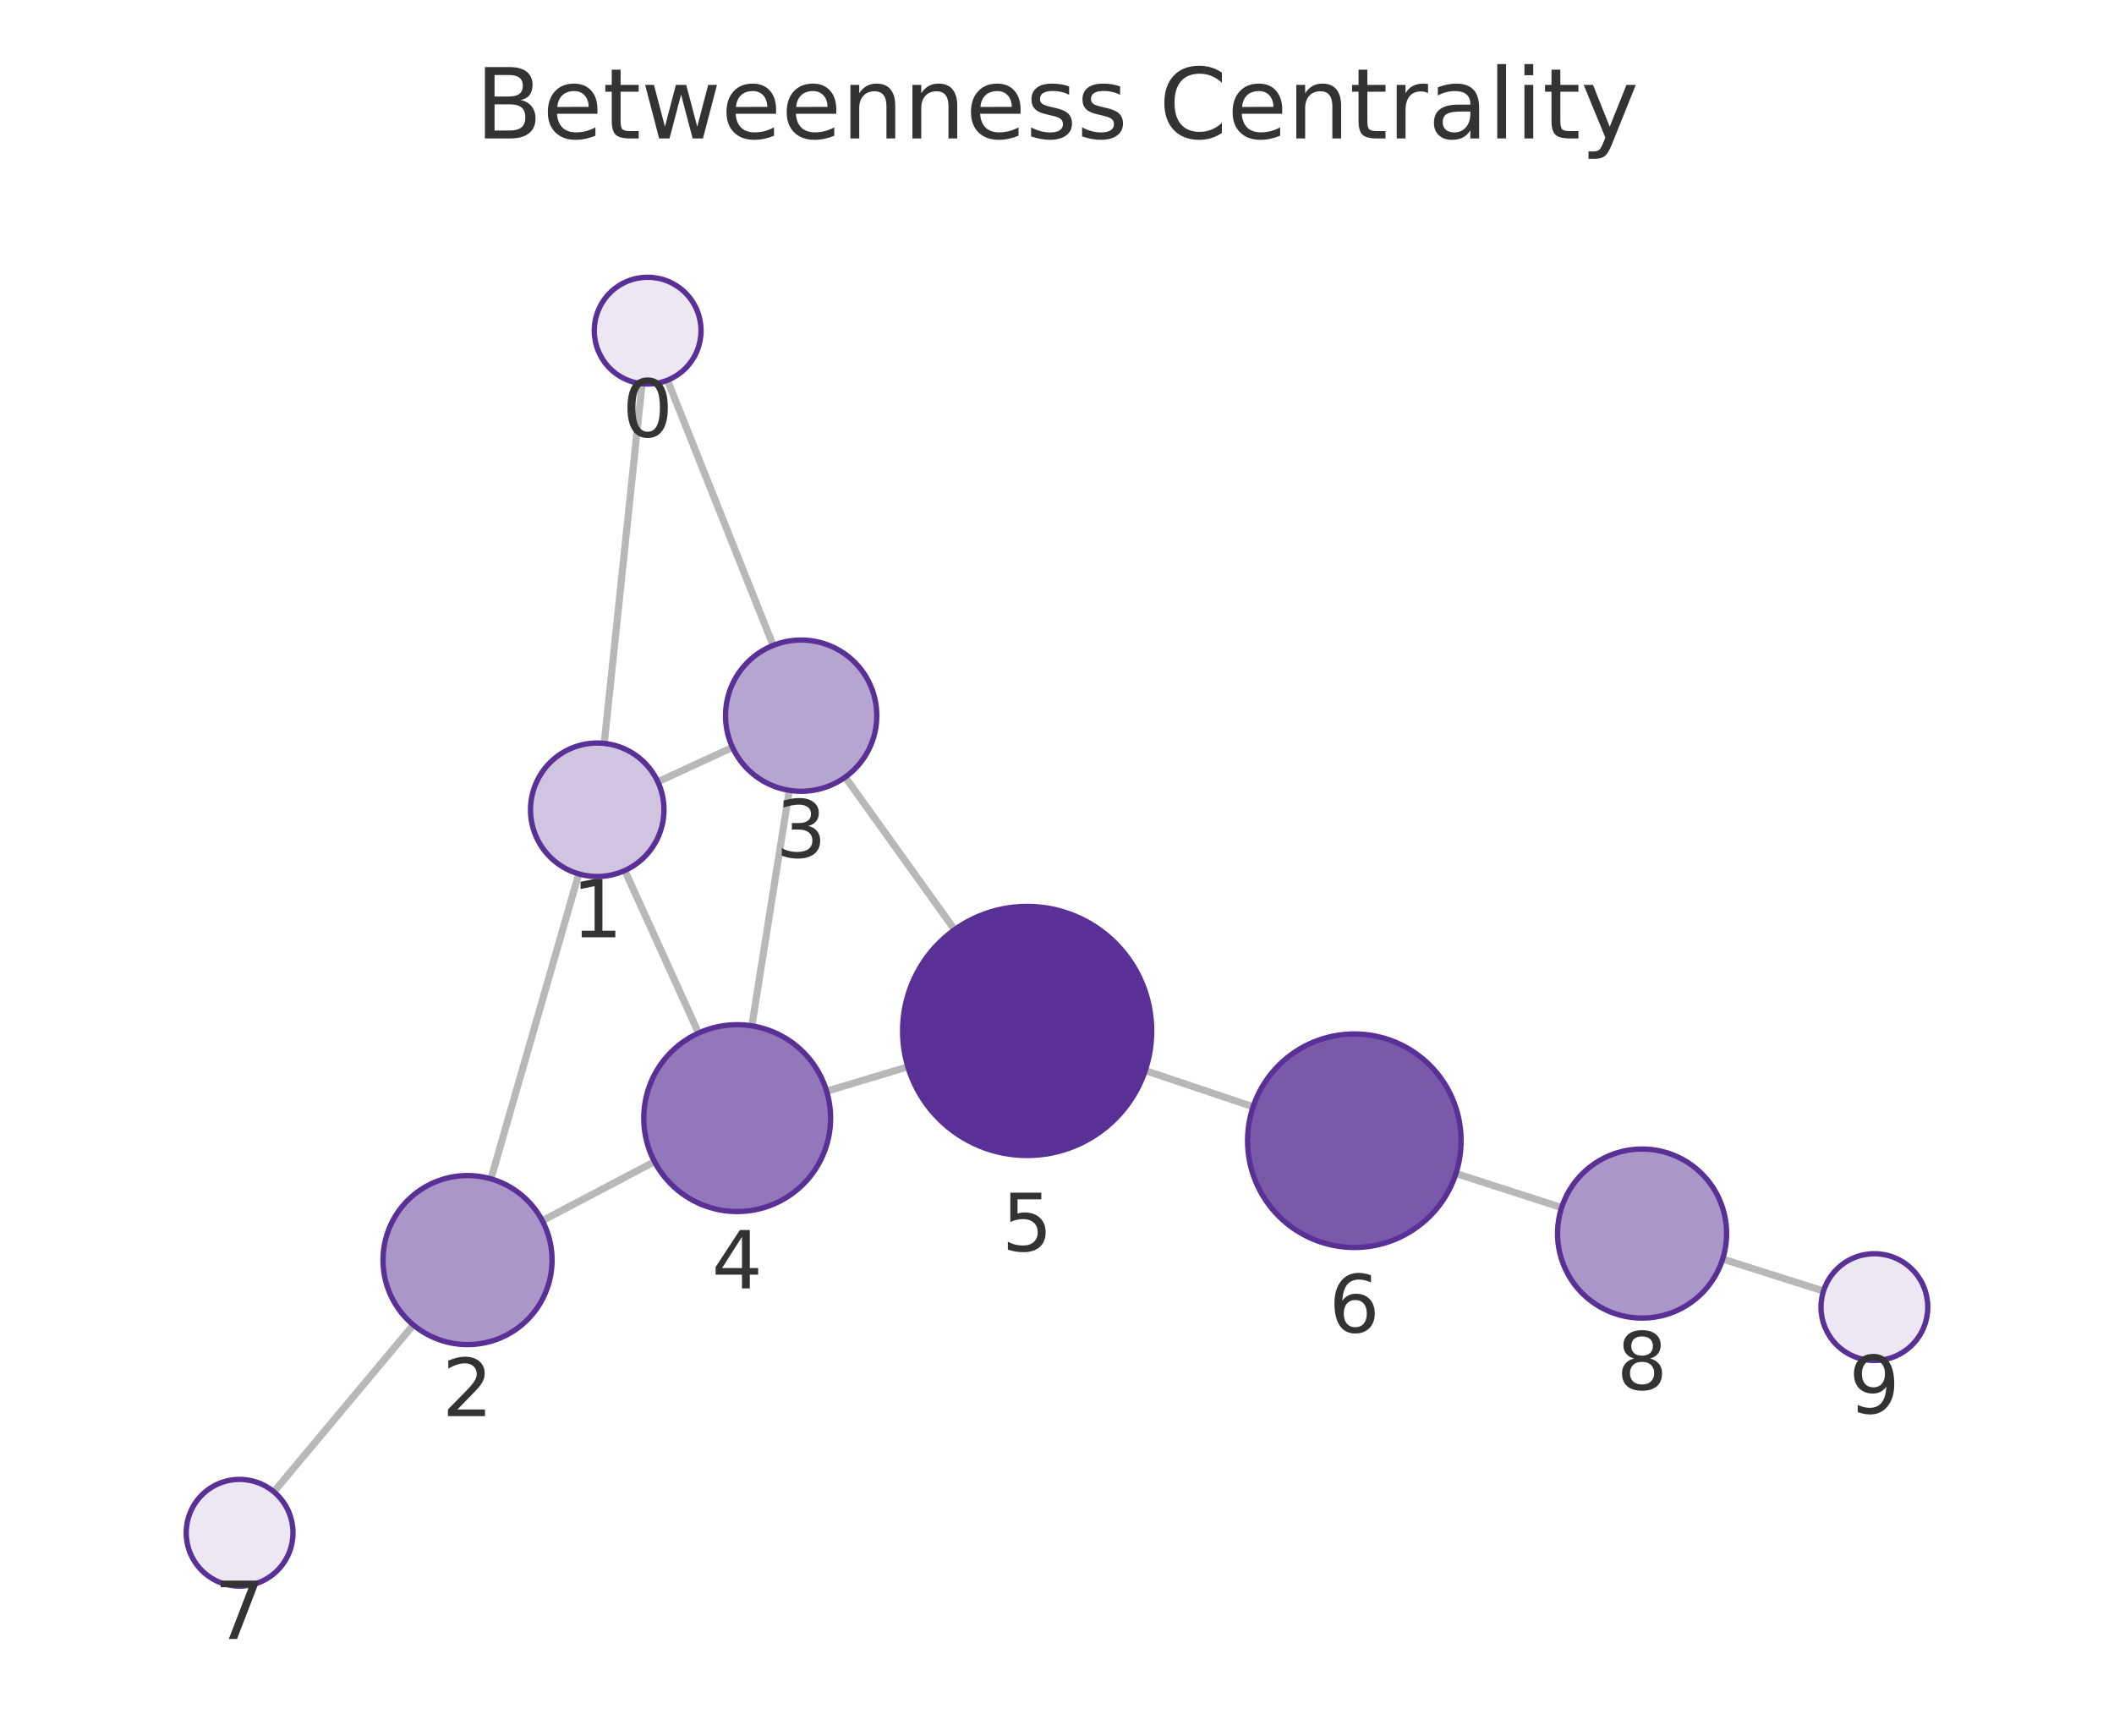
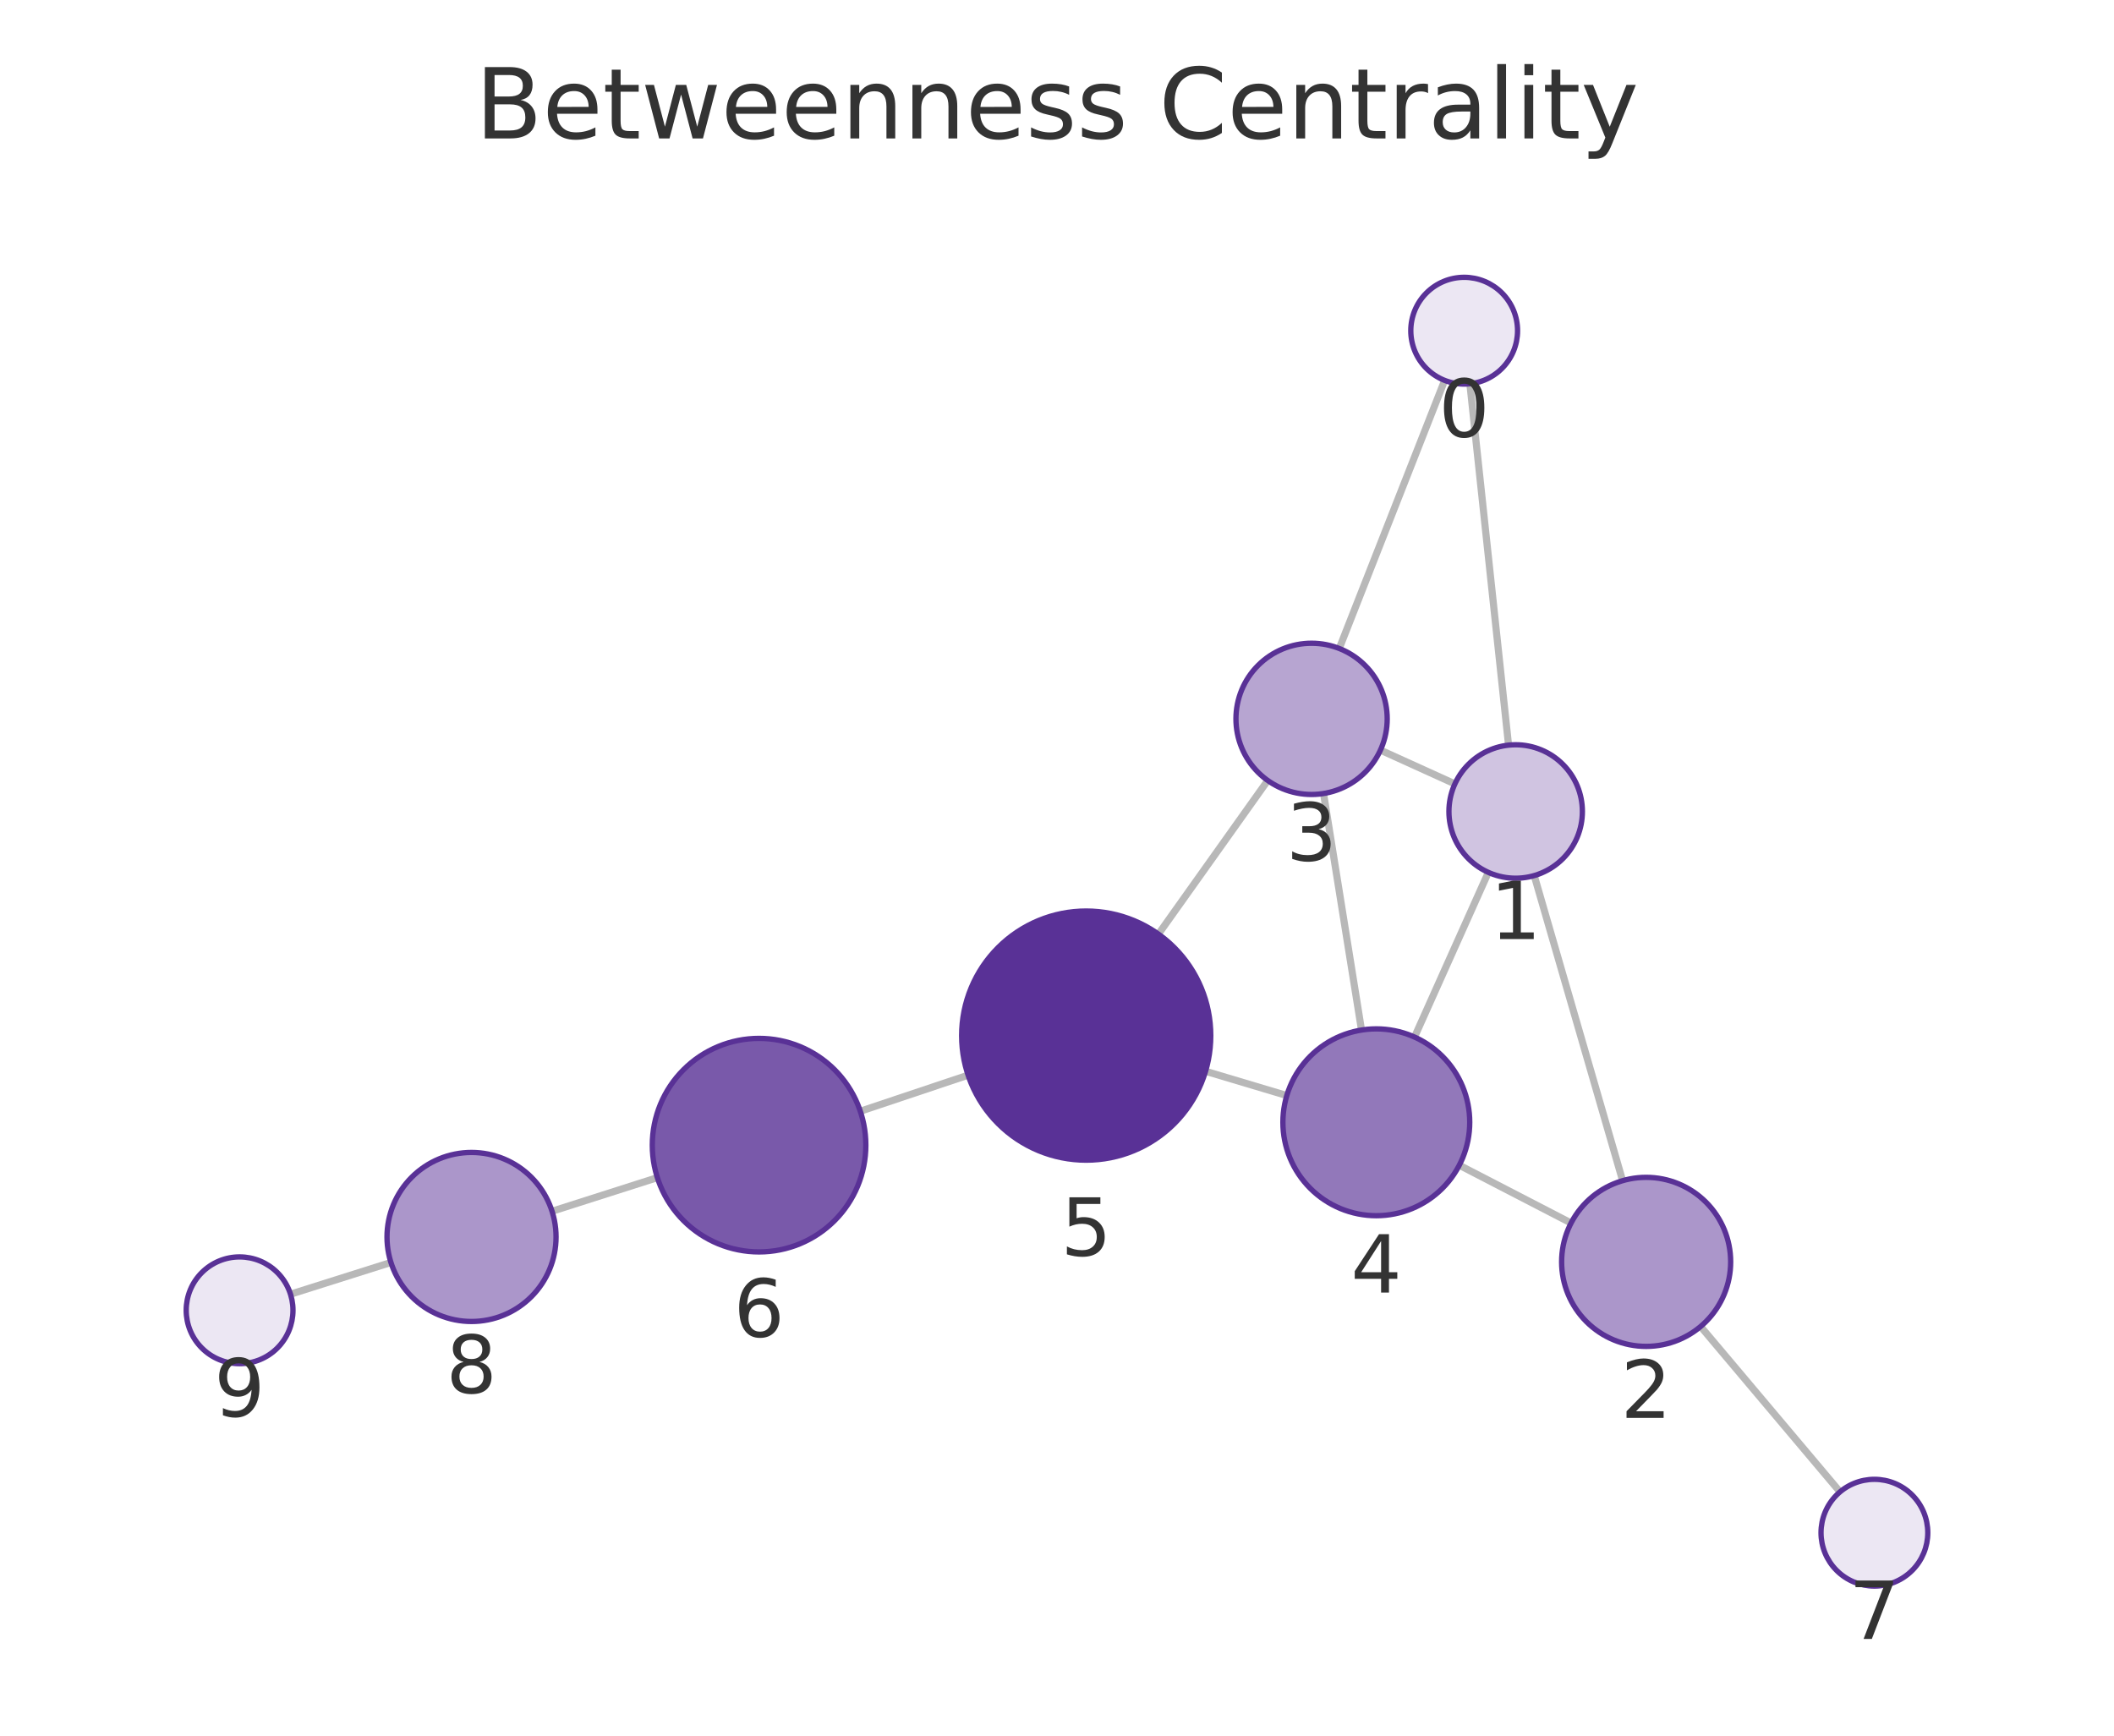
<svg xmlns="http://www.w3.org/2000/svg" xmlns:xlink="http://www.w3.org/1999/xlink" width="237.6pt" height="195.078pt" viewBox="0 0 237.6 195.078" version="1.1">
  <defs>
    <style type="text/css">*{stroke-linejoin: round; stroke-linecap: butt}</style>
  </defs>
  <g id="figure_1">
    <g id="patch_1">
      <path d="M 0 195.078  L 237.6 195.078  L 237.6 0  L 0 0  L 0 195.078  z " style="fill: none" />
    </g>
    <g id="axes_1">
      <g id="patch_2">
        <path d="M 7.2 187.878  L 230.4 187.878  L 230.4 21.558  L 7.2 21.558  L 7.2 187.878  z " style="fill: none" />
      </g>
      <g id="EdgeCollection_1">
-         <path d="M 72.165 43.129  L 67.911 83.555  " clip-path="url(#pcded8cae40)" style="fill: #b8b8b8; stroke: #b8b8b8; stroke-width: 0.8" />
-         <path d="M 75.015 42.735  L 86.898 72.542  " clip-path="url(#pcded8cae40)" style="fill: #b8b8b8; stroke: #b8b8b8; stroke-width: 0.8" />
-         <path d="M 65.051 98.22  L 55.178 132.498  " clip-path="url(#pcded8cae40)" style="fill: #b8b8b8; stroke: #b8b8b8; stroke-width: 0.8" />
-         <path d="M 73.936 87.871  L 82.327 83.999  " clip-path="url(#pcded8cae40)" style="fill: #b8b8b8; stroke: #b8b8b8; stroke-width: 0.8" />
-         <path d="M 70.226 97.843  L 78.515 116.11  " clip-path="url(#pcded8cae40)" style="fill: #b8b8b8; stroke: #b8b8b8; stroke-width: 0.8" />
-         <path d="M 60.955 137.201  L 73.563 130.563  " clip-path="url(#pcded8cae40)" style="fill: #b8b8b8; stroke: #b8b8b8; stroke-width: 0.8" />
-         <path d="M 46.456 148.915  L 30.778 167.671  " clip-path="url(#pcded8cae40)" style="fill: #b8b8b8; stroke: #b8b8b8; stroke-width: 0.8" />
-         <path d="M 88.711 88.832  L 84.503 115.301  " clip-path="url(#pcded8cae40)" style="fill: #b8b8b8; stroke: #b8b8b8; stroke-width: 0.8" />
-         <path d="M 94.997 87.346  L 107.288 104.493  " clip-path="url(#pcded8cae40)" style="fill: #b8b8b8; stroke: #b8b8b8; stroke-width: 0.8" />
-         <path d="M 92.909 122.648  L 102.037 119.903  " clip-path="url(#pcded8cae40)" style="fill: #b8b8b8; stroke: #b8b8b8; stroke-width: 0.8" />
-         <path d="M 128.717 120.325  L 140.841 124.393  " clip-path="url(#pcded8cae40)" style="fill: #b8b8b8; stroke: #b8b8b8; stroke-width: 0.8" />
-         <path d="M 163.638 131.895  L 175.518 135.728  " clip-path="url(#pcded8cae40)" style="fill: #b8b8b8; stroke: #b8b8b8; stroke-width: 0.8" />
-         <path d="M 193.616 141.512  L 204.95 145.101  " clip-path="url(#pcded8cae40)" style="fill: #b8b8b8; stroke: #b8b8b8; stroke-width: 0.8" />
+         <path d="M 165.203 43.134  L 169.552 83.75  " clip-path="url(#p10ad4cb766)" style="fill: #b8b8b8; stroke: #b8b8b8; stroke-width: 0.8" />
+         <path d="M 162.369 42.752  L 150.523 72.885  " clip-path="url(#p10ad4cb766)" style="fill: #b8b8b8; stroke: #b8b8b8; stroke-width: 0.8" />
+         <path d="M 172.437 98.411  L 182.372 132.703  " clip-path="url(#p10ad4cb766)" style="fill: #b8b8b8; stroke: #b8b8b8; stroke-width: 0.8" />
+         <path d="M 163.521 88.107  L 155.153 84.309  " clip-path="url(#p10ad4cb766)" style="fill: #b8b8b8; stroke: #b8b8b8; stroke-width: 0.8" />
+         <path d="M 167.282 98.051  L 158.984 116.558  " clip-path="url(#p10ad4cb766)" style="fill: #b8b8b8; stroke: #b8b8b8; stroke-width: 0.8" />
+         <path d="M 176.578 137.463  L 164.015 130.964  " clip-path="url(#p10ad4cb766)" style="fill: #b8b8b8; stroke: #b8b8b8; stroke-width: 0.8" />
+         <path d="M 191.138 149.092  L 206.804 167.68  " clip-path="url(#p10ad4cb766)" style="fill: #b8b8b8; stroke: #b8b8b8; stroke-width: 0.8" />
+         <path d="M 148.759 89.188  L 153.025 115.772  " clip-path="url(#p10ad4cb766)" style="fill: #b8b8b8; stroke: #b8b8b8; stroke-width: 0.8" />
+         <path d="M 142.485 87.721  L 130.199 104.989  " clip-path="url(#p10ad4cb766)" style="fill: #b8b8b8; stroke: #b8b8b8; stroke-width: 0.8" />
+         <path d="M 144.628 123.133  L 135.496 120.405  " clip-path="url(#p10ad4cb766)" style="fill: #b8b8b8; stroke: #b8b8b8; stroke-width: 0.8" />
+         <path d="M 108.807 120.842  L 96.692 124.899  " clip-path="url(#p10ad4cb766)" style="fill: #b8b8b8; stroke: #b8b8b8; stroke-width: 0.8" />
+         <path d="M 73.882 132.359  L 62.046 136.139  " clip-path="url(#p10ad4cb766)" style="fill: #b8b8b8; stroke: #b8b8b8; stroke-width: 0.8" />
+         <path d="M 43.938 141.892  L 32.65 145.461  " clip-path="url(#p10ad4cb766)" style="fill: #b8b8b8; stroke: #b8b8b8; stroke-width: 0.8" />
      </g>
      <g id="VertexCollection_1">
-         <path d="M 72.793 43.162  C 74.384 43.162 75.911 42.53 77.036 41.404  C 78.161 40.279 78.793 38.753 78.793 37.162  C 78.793 35.571 78.161 34.044 77.036 32.919  C 75.911 31.794 74.384 31.162 72.793 31.162  C 71.202 31.162 69.676 31.794 68.55 32.919  C 67.425 34.044 66.793 35.571 66.793 37.162  C 66.793 38.753 67.425 40.279 68.55 41.404  C 69.676 42.53 71.202 43.162 72.793 43.162  z " clip-path="url(#pcded8cae40)" style="fill: #ece7f3; stroke: #593196; stroke-width: 0.6" />
-         <path d="M 67.126 98.513  C 69.115 98.513 71.023 97.723 72.43 96.317  C 73.836 94.91 74.626 93.002 74.626 91.013  C 74.626 89.024 73.836 87.117 72.43 85.71  C 71.023 84.304 69.115 83.513 67.126 83.513  C 65.137 83.513 63.23 84.304 61.823 85.71  C 60.417 87.117 59.626 89.024 59.626 91.013  C 59.626 93.002 60.417 94.91 61.823 96.317  C 63.23 97.723 65.137 98.513 67.126 98.513  z " clip-path="url(#pcded8cae40)" style="fill: #d0c4e1; stroke: #593196; stroke-width: 0.6" />
-         <path d="M 52.548 151.126  C 55.068 151.126 57.484 150.126 59.266 148.344  C 61.047 146.562 62.048 144.146 62.048 141.626  C 62.048 139.107 61.047 136.69 59.266 134.909  C 57.484 133.127 55.068 132.126 52.548 132.126  C 50.029 132.126 47.612 133.127 45.831 134.909  C 44.049 136.69 43.048 139.107 43.048 141.626  C 43.048 144.146 44.049 146.562 45.831 148.344  C 47.612 150.126 50.029 151.126 52.548 151.126  z " clip-path="url(#pcded8cae40)" style="fill: #ab96ca; stroke: #593196; stroke-width: 0.6" />
-         <path d="M 90.045 88.937  C 92.3 88.937 94.462 88.042 96.056 86.448  C 97.65 84.854 98.545 82.691 98.545 80.437  C 98.545 78.183 97.65 76.021 96.056 74.427  C 94.462 72.833 92.3 71.937 90.045 71.937  C 87.791 71.937 85.629 72.833 84.035 74.427  C 82.441 76.021 81.545 78.183 81.545 80.437  C 81.545 82.691 82.441 84.854 84.035 86.448  C 85.629 88.042 87.791 88.937 90.045 88.937  z " clip-path="url(#pcded8cae40)" style="fill: #b7a5d1; stroke: #593196; stroke-width: 0.6" />
-         <path d="M 82.854 136.171  C 85.639 136.171 88.309 135.065 90.279 133.096  C 92.248 131.127 93.354 128.456 93.354 125.671  C 93.354 122.887 92.248 120.216 90.279 118.247  C 88.309 116.278 85.639 115.171 82.854 115.171  C 80.069 115.171 77.398 116.278 75.429 118.247  C 73.46 120.216 72.354 122.887 72.354 125.671  C 72.354 128.456 73.46 131.127 75.429 133.096  C 77.398 135.065 80.069 136.171 82.854 136.171  z " clip-path="url(#pcded8cae40)" style="fill: #9278ba; stroke: #593196; stroke-width: 0.6" />
-         <path d="M 115.444 129.872  C 119.157 129.872 122.718 128.397 125.344 125.772  C 127.969 123.146 129.444 119.585 129.444 115.872  C 129.444 112.159 127.969 108.598 125.344 105.973  C 122.718 103.347 119.157 101.872 115.444 101.872  C 111.731 101.872 108.17 103.347 105.545 105.973  C 102.919 108.598 101.444 112.159 101.444 115.872  C 101.444 119.585 102.919 123.146 105.545 125.772  C 108.17 128.397 111.731 129.872 115.444 129.872  z " clip-path="url(#pcded8cae40)" style="fill: #593196; stroke: #593196; stroke-width: 0.6" />
-         <path d="M 152.218 140.21  C 155.4 140.21 158.453 138.946 160.703 136.696  C 162.953 134.445 164.218 131.393 164.218 128.21  C 164.218 125.028 162.953 121.976 160.703 119.725  C 158.453 117.475 155.4 116.21 152.218 116.21  C 149.035 116.21 145.983 117.475 143.732 119.725  C 141.482 121.976 140.218 125.028 140.218 128.21  C 140.218 131.393 141.482 134.445 143.732 136.696  C 145.983 138.946 149.035 140.21 152.218 140.21  z " clip-path="url(#pcded8cae40)" style="fill: #7959aa; stroke: #593196; stroke-width: 0.6" />
-         <path d="M 26.93 178.275  C 28.521 178.275 30.048 177.643 31.173 176.517  C 32.298 175.392 32.93 173.866 32.93 172.275  C 32.93 170.683 32.298 169.157 31.173 168.032  C 30.048 166.907 28.521 166.275 26.93 166.275  C 25.339 166.275 23.813 166.907 22.688 168.032  C 21.562 169.157 20.93 170.683 20.93 172.275  C 20.93 173.866 21.562 175.392 22.688 176.517  C 23.813 177.643 25.339 178.275 26.93 178.275  z " clip-path="url(#pcded8cae40)" style="fill: #ece7f3; stroke: #593196; stroke-width: 0.6" />
-         <path d="M 184.559 148.145  C 187.078 148.145 189.495 147.144 191.276 145.362  C 193.058 143.581 194.059 141.164 194.059 138.645  C 194.059 136.126 193.058 133.709 191.276 131.927  C 189.495 130.146 187.078 129.145 184.559 129.145  C 182.04 129.145 179.623 130.146 177.841 131.927  C 176.06 133.709 175.059 136.126 175.059 138.645  C 175.059 141.164 176.06 143.581 177.841 145.362  C 179.623 147.144 182.04 148.145 184.559 148.145  z " clip-path="url(#pcded8cae40)" style="fill: #ab96ca; stroke: #593196; stroke-width: 0.6" />
-         <path d="M 210.67 152.912  C 212.261 152.912 213.787 152.28 214.912 151.155  C 216.038 150.029 216.67 148.503 216.67 146.912  C 216.67 145.321 216.038 143.794 214.912 142.669  C 213.787 141.544 212.261 140.912 210.67 140.912  C 209.079 140.912 207.552 141.544 206.427 142.669  C 205.302 143.794 204.67 145.321 204.67 146.912  C 204.67 148.503 205.302 150.029 206.427 151.155  C 207.552 152.28 209.079 152.912 210.67 152.912  z " clip-path="url(#pcded8cae40)" style="fill: #ece7f3; stroke: #593196; stroke-width: 0.6" />
+         <path d="M 164.564 43.168  C 166.156 43.168 167.682 42.536 168.807 41.411  C 169.932 40.286 170.564 38.76 170.564 37.168  C 170.564 35.577 169.932 34.051 168.807 32.926  C 167.682 31.8 166.156 31.168 164.564 31.168  C 162.973 31.168 161.447 31.8 160.322 32.926  C 159.197 34.051 158.564 35.577 158.564 37.168  C 158.564 38.76 159.197 40.286 160.322 41.411  C 161.447 42.536 162.973 43.168 164.564 43.168  z " clip-path="url(#p10ad4cb766)" style="fill: #ece7f3; stroke: #593196; stroke-width: 0.6" />
+         <path d="M 170.35 98.707  C 172.339 98.707 174.247 97.917 175.653 96.511  C 177.06 95.104 177.85 93.196 177.85 91.207  C 177.85 89.218 177.06 87.311 175.653 85.904  C 174.247 84.498 172.339 83.707 170.35 83.707  C 168.361 83.707 166.453 84.498 165.047 85.904  C 163.64 87.311 162.85 89.218 162.85 91.207  C 162.85 93.196 163.64 95.104 165.047 96.511  C 166.453 97.917 168.361 98.707 170.35 98.707  z " clip-path="url(#p10ad4cb766)" style="fill: #d0c4e1; stroke: #593196; stroke-width: 0.6" />
+         <path d="M 185.016 151.327  C 187.535 151.327 189.952 150.326 191.733 148.545  C 193.515 146.763 194.516 144.347 194.516 141.827  C 194.516 139.308 193.515 136.891 191.733 135.11  C 189.952 133.328 187.535 132.327 185.016 132.327  C 182.496 132.327 180.08 133.328 178.298 135.11  C 176.517 136.891 175.516 139.308 175.516 141.827  C 175.516 144.347 176.517 146.763 178.298 148.545  C 180.08 150.326 182.496 151.327 185.016 151.327  z " clip-path="url(#p10ad4cb766)" style="fill: #ab96ca; stroke: #593196; stroke-width: 0.6" />
+         <path d="M 147.413 89.295  C 149.667 89.295 151.829 88.4 153.423 86.806  C 155.017 85.212 155.913 83.05 155.913 80.795  C 155.913 78.541 155.017 76.379 153.423 74.785  C 151.829 73.191 149.667 72.295 147.413 72.295  C 145.159 72.295 142.996 73.191 141.402 74.785  C 139.808 76.379 138.913 78.541 138.913 80.795  C 138.913 83.05 139.808 85.212 141.402 86.806  C 142.996 88.4 145.159 89.295 147.413 89.295  z " clip-path="url(#p10ad4cb766)" style="fill: #b7a5d1; stroke: #593196; stroke-width: 0.6" />
+         <path d="M 154.689 136.639  C 157.473 136.639 160.144 135.533 162.113 133.564  C 164.082 131.595 165.189 128.924 165.189 126.139  C 165.189 123.355 164.082 120.684 162.113 118.715  C 160.144 116.746 157.473 115.639 154.689 115.639  C 151.904 115.639 149.233 116.746 147.264 118.715  C 145.295 120.684 144.189 123.355 144.189 126.139  C 144.189 128.924 145.295 131.595 147.264 133.564  C 149.233 135.533 151.904 136.639 154.689 136.639  z " clip-path="url(#p10ad4cb766)" style="fill: #9278ba; stroke: #593196; stroke-width: 0.6" />
+         <path d="M 122.082 130.396  C 125.795 130.396 129.356 128.921 131.982 126.296  C 134.607 123.67 136.082 120.109 136.082 116.396  C 136.082 112.683 134.607 109.122 131.982 106.497  C 129.356 103.871 125.795 102.396 122.082 102.396  C 118.369 102.396 114.808 103.871 112.183 106.497  C 109.557 109.122 108.082 112.683 108.082 116.396  C 108.082 120.109 109.557 123.67 112.183 126.296  C 114.808 128.921 118.369 130.396 122.082 130.396  z " clip-path="url(#p10ad4cb766)" style="fill: #593196; stroke: #593196; stroke-width: 0.6" />
+         <path d="M 85.314 140.709  C 88.496 140.709 91.549 139.445 93.799 137.194  C 96.049 134.944 97.314 131.892 97.314 128.709  C 97.314 125.527 96.049 122.474 93.799 120.224  C 91.549 117.974 88.496 116.709 85.314 116.709  C 82.131 116.709 79.079 117.974 76.828 120.224  C 74.578 122.474 73.314 125.527 73.314 128.709  C 73.314 131.892 74.578 134.944 76.828 137.194  C 79.079 139.445 82.131 140.709 85.314 140.709  z " clip-path="url(#p10ad4cb766)" style="fill: #7959aa; stroke: #593196; stroke-width: 0.6" />
+         <path d="M 210.671 178.268  C 212.262 178.268 213.788 177.636 214.913 176.511  C 216.039 175.386 216.671 173.859 216.671 172.268  C 216.671 170.677 216.039 169.151 214.913 168.026  C 213.788 166.9 212.262 166.268 210.671 166.268  C 209.079 166.268 207.553 166.9 206.428 168.026  C 205.303 169.151 204.671 170.677 204.671 172.268  C 204.671 173.859 205.303 175.386 206.428 176.511  C 207.553 177.636 209.079 178.268 210.671 178.268  z " clip-path="url(#p10ad4cb766)" style="fill: #ece7f3; stroke: #593196; stroke-width: 0.6" />
+         <path d="M 52.996 148.528  C 55.516 148.528 57.932 147.527 59.714 145.746  C 61.495 143.964 62.496 141.548 62.496 139.028  C 62.496 136.509 61.495 134.092 59.714 132.311  C 57.932 130.529 55.516 129.528 52.996 129.528  C 50.477 129.528 48.06 130.529 46.279 132.311  C 44.497 134.092 43.496 136.509 43.496 139.028  C 43.496 141.548 44.497 143.964 46.279 145.746  C 48.06 147.527 50.477 148.528 52.996 148.528  z " clip-path="url(#p10ad4cb766)" style="fill: #ab96ca; stroke: #593196; stroke-width: 0.6" />
+         <path d="M 26.929 153.27  C 28.521 153.27 30.047 152.638 31.172 151.512  C 32.297 150.387 32.929 148.861 32.929 147.27  C 32.929 145.679 32.297 144.152 31.172 143.027  C 30.047 141.902 28.521 141.27 26.929 141.27  C 25.338 141.27 23.812 141.902 22.687 143.027  C 21.561 144.152 20.929 145.679 20.929 147.27  C 20.929 148.861 21.561 150.387 22.687 151.512  C 23.812 152.638 25.338 153.27 26.929 153.27  z " clip-path="url(#p10ad4cb766)" style="fill: #ece7f3; stroke: #593196; stroke-width: 0.6" />
      </g>
      <g id="text_1">
-         <g clip-path="url(#pcded8cae40)">
-           <g style="fill: #333333" transform="translate(69.92996 49.09974) scale(0.09 -0.09)">
+         <g clip-path="url(#p10ad4cb766)">
+           <g style="fill: #333333" transform="translate(161.7014 49.10617) scale(0.09 -0.09)">
            <defs>
              <path id="DejaVuSans-13" d="M 2034 4250  Q 1547 4250 1301 3770  Q 1056 3291 1056 2328  Q 1056 1369 1301 889  Q 1547 409 2034 409  Q 2525 409 2770 889  Q 3016 1369 3016 2328  Q 3016 3291 2770 3770  Q 2525 4250 2034 4250  z M 2034 4750  Q 2819 4750 3233 4129  Q 3647 3509 3647 2328  Q 3647 1150 3233 529  Q 2819 -91 2034 -91  Q 1250 -91 836 529  Q 422 1150 422 2328  Q 422 3509 836 4129  Q 1250 4750 2034 4750  z " transform="scale(0.015625)" />
            </defs>
            <use xlink:href="#DejaVuSans-13" />
          </g>
        </g>
      </g>
      <g id="text_2">
-         <g clip-path="url(#pcded8cae40)">
-           <g style="fill: #333333" transform="translate(64.2633 105.3513) scale(0.09 -0.09)">
+         <g clip-path="url(#p10ad4cb766)">
+           <g style="fill: #333333" transform="translate(167.487 105.5453) scale(0.09 -0.09)">
            <defs>
              <path id="DejaVuSans-14" d="M 794 531  L 1825 531  L 1825 4091  L 703 3866  L 703 4441  L 1819 4666  L 2450 4666  L 2450 531  L 3481 531  L 3481 0  L 794 0  L 794 531  z " transform="scale(0.015625)" />
            </defs>
            <use xlink:href="#DejaVuSans-14" />
          </g>
        </g>
      </g>
      <g id="text_3">
-         <g clip-path="url(#pcded8cae40)">
-           <g style="fill: #333333" transform="translate(49.68528 159.1644) scale(0.09 -0.09)">
+         <g clip-path="url(#p10ad4cb766)">
+           <g style="fill: #333333" transform="translate(182.1527 159.3653) scale(0.09 -0.09)">
            <defs>
              <path id="DejaVuSans-15" d="M 1228 531  L 3431 531  L 3431 0  L 469 0  L 469 531  Q 828 903 1448 1529  Q 2069 2156 2228 2338  Q 2531 2678 2651 2914  Q 2772 3150 2772 3378  Q 2772 3750 2511 3984  Q 2250 4219 1831 4219  Q 1534 4219 1204 4116  Q 875 4013 500 3803  L 500 4441  Q 881 4594 1212 4672  Q 1544 4750 1819 4750  Q 2544 4750 2975 4387  Q 3406 4025 3406 3419  Q 3406 3131 3298 2873  Q 3191 2616 2906 2266  Q 2828 2175 2409 1742  Q 1991 1309 1228 531  z " transform="scale(0.015625)" />
            </defs>
            <use xlink:href="#DejaVuSans-15" />
          </g>
        </g>
      </g>
      <g id="text_4">
-         <g clip-path="url(#pcded8cae40)">
-           <g style="fill: #333333" transform="translate(87.18223 96.37515) scale(0.09 -0.09)">
+         <g clip-path="url(#p10ad4cb766)">
+           <g style="fill: #333333" transform="translate(144.5497 96.73323) scale(0.09 -0.09)">
            <defs>
              <path id="DejaVuSans-16" d="M 2597 2516  Q 3050 2419 3304 2112  Q 3559 1806 3559 1356  Q 3559 666 3084 287  Q 2609 -91 1734 -91  Q 1441 -91 1130 -33  Q 819 25 488 141  L 488 750  Q 750 597 1062 519  Q 1375 441 1716 441  Q 2309 441 2620 675  Q 2931 909 2931 1356  Q 2931 1769 2642 2001  Q 2353 2234 1838 2234  L 1294 2234  L 1294 2753  L 1863 2753  Q 2328 2753 2575 2939  Q 2822 3125 2822 3475  Q 2822 3834 2567 4026  Q 2313 4219 1838 4219  Q 1578 4219 1281 4162  Q 984 4106 628 3988  L 628 4550  Q 988 4650 1302 4700  Q 1616 4750 1894 4750  Q 2613 4750 3031 4423  Q 3450 4097 3450 3541  Q 3450 3153 3228 2886  Q 3006 2619 2597 2516  z " transform="scale(0.015625)" />
            </defs>
            <use xlink:href="#DejaVuSans-16" />
          </g>
        </g>
      </g>
      <g id="text_5">
-         <g clip-path="url(#pcded8cae40)">
-           <g style="fill: #333333" transform="translate(79.99077 144.8091) scale(0.09 -0.09)">
+         <g clip-path="url(#p10ad4cb766)">
+           <g style="fill: #333333" transform="translate(151.8257 145.2773) scale(0.09 -0.09)">
            <defs>
              <path id="DejaVuSans-17" d="M 2419 4116  L 825 1625  L 2419 1625  L 2419 4116  z M 2253 4666  L 3047 4666  L 3047 1625  L 3713 1625  L 3713 1100  L 3047 1100  L 3047 0  L 2419 0  L 2419 1100  L 313 1100  L 313 1709  L 2253 4666  z " transform="scale(0.015625)" />
            </defs>
            <use xlink:href="#DejaVuSans-17" />
          </g>
        </g>
      </g>
      <g id="text_6">
-         <g clip-path="url(#pcded8cae40)">
-           <g style="fill: #333333" transform="translate(112.5811 140.61) scale(0.09 -0.09)">
+         <g clip-path="url(#p10ad4cb766)">
+           <g style="fill: #333333" transform="translate(119.2191 141.1342) scale(0.09 -0.09)">
            <defs>
              <path id="DejaVuSans-18" d="M 691 4666  L 3169 4666  L 3169 4134  L 1269 4134  L 1269 2991  Q 1406 3038 1543 3061  Q 1681 3084 1819 3084  Q 2600 3084 3056 2656  Q 3513 2228 3513 1497  Q 3513 744 3044 326  Q 2575 -91 1722 -91  Q 1428 -91 1123 -41  Q 819 9 494 109  L 494 744  Q 775 591 1075 516  Q 1375 441 1709 441  Q 2250 441 2565 725  Q 2881 1009 2881 1497  Q 2881 1984 2565 2268  Q 2250 2553 1709 2553  Q 1456 2553 1204 2497  Q 953 2441 691 2322  L 691 4666  z " transform="scale(0.015625)" />
            </defs>
            <use xlink:href="#DejaVuSans-18" />
          </g>
        </g>
      </g>
      <g id="text_7">
-         <g clip-path="url(#pcded8cae40)">
-           <g style="fill: #333333" transform="translate(149.3545 149.7484) scale(0.09 -0.09)">
+         <g clip-path="url(#p10ad4cb766)">
+           <g style="fill: #333333" transform="translate(82.45043 150.247) scale(0.09 -0.09)">
            <defs>
              <path id="DejaVuSans-19" d="M 2113 2584  Q 1688 2584 1439 2293  Q 1191 2003 1191 1497  Q 1191 994 1439 701  Q 1688 409 2113 409  Q 2538 409 2786 701  Q 3034 994 3034 1497  Q 3034 2003 2786 2293  Q 2538 2584 2113 2584  z M 3366 4563  L 3366 3988  Q 3128 4100 2886 4159  Q 2644 4219 2406 4219  Q 1781 4219 1451 3797  Q 1122 3375 1075 2522  Q 1259 2794 1537 2939  Q 1816 3084 2150 3084  Q 2853 3084 3261 2657  Q 3669 2231 3669 1497  Q 3669 778 3244 343  Q 2819 -91 2113 -91  Q 1303 -91 875 529  Q 447 1150 447 2328  Q 447 3434 972 4092  Q 1497 4750 2381 4750  Q 2619 4750 2861 4703  Q 3103 4656 3366 4563  z " transform="scale(0.015625)" />
            </defs>
            <use xlink:href="#DejaVuSans-19" />
          </g>
        </g>
      </g>
      <g id="text_8">
-         <g clip-path="url(#pcded8cae40)">
-           <g style="fill: #333333" transform="translate(24.06708 184.2126) scale(0.09 -0.09)">
+         <g clip-path="url(#p10ad4cb766)">
+           <g style="fill: #333333" transform="translate(207.8076 184.2062) scale(0.09 -0.09)">
            <defs>
              <path id="DejaVuSans-1a" d="M 525 4666  L 3525 4666  L 3525 4397  L 1831 0  L 1172 0  L 2766 4134  L 525 4134  L 525 4666  z " transform="scale(0.015625)" />
            </defs>
            <use xlink:href="#DejaVuSans-1a" />
          </g>
        </g>
      </g>
      <g id="text_9">
-         <g clip-path="url(#pcded8cae40)">
-           <g style="fill: #333333" transform="translate(181.6959 156.1829) scale(0.09 -0.09)">
+         <g clip-path="url(#p10ad4cb766)">
+           <g style="fill: #333333" transform="translate(50.13332 156.5663) scale(0.09 -0.09)">
            <defs>
              <path id="DejaVuSans-1b" d="M 2034 2216  Q 1584 2216 1326 1975  Q 1069 1734 1069 1313  Q 1069 891 1326 650  Q 1584 409 2034 409  Q 2484 409 2743 651  Q 3003 894 3003 1313  Q 3003 1734 2745 1975  Q 2488 2216 2034 2216  z M 1403 2484  Q 997 2584 770 2862  Q 544 3141 544 3541  Q 544 4100 942 4425  Q 1341 4750 2034 4750  Q 2731 4750 3128 4425  Q 3525 4100 3525 3541  Q 3525 3141 3298 2862  Q 3072 2584 2669 2484  Q 3125 2378 3379 2068  Q 3634 1759 3634 1313  Q 3634 634 3220 271  Q 2806 -91 2034 -91  Q 1263 -91 848 271  Q 434 634 434 1313  Q 434 1759 690 2068  Q 947 2378 1403 2484  z M 1172 3481  Q 1172 3119 1398 2916  Q 1625 2713 2034 2713  Q 2441 2713 2670 2916  Q 2900 3119 2900 3481  Q 2900 3844 2670 4047  Q 2441 4250 2034 4250  Q 1625 4250 1398 4047  Q 1172 3844 1172 3481  z " transform="scale(0.015625)" />
            </defs>
            <use xlink:href="#DejaVuSans-1b" />
          </g>
        </g>
      </g>
      <g id="text_10">
-         <g clip-path="url(#pcded8cae40)">
-           <g style="fill: #333333" transform="translate(207.8067 158.8498) scale(0.09 -0.09)">
+         <g clip-path="url(#p10ad4cb766)">
+           <g style="fill: #333333" transform="translate(24.06617 159.2077) scale(0.09 -0.09)">
            <defs>
              <path id="DejaVuSans-1c" d="M 703 97  L 703 672  Q 941 559 1184 500  Q 1428 441 1663 441  Q 2288 441 2617 861  Q 2947 1281 2994 2138  Q 2813 1869 2534 1725  Q 2256 1581 1919 1581  Q 1219 1581 811 2004  Q 403 2428 403 3163  Q 403 3881 828 4315  Q 1253 4750 1959 4750  Q 2769 4750 3195 4129  Q 3622 3509 3622 2328  Q 3622 1225 3098 567  Q 2575 -91 1691 -91  Q 1453 -91 1209 -44  Q 966 3 703 97  z M 1959 2075  Q 2384 2075 2632 2365  Q 2881 2656 2881 3163  Q 2881 3666 2632 3958  Q 2384 4250 1959 4250  Q 1534 4250 1286 3958  Q 1038 3666 1038 3163  Q 1038 2656 1286 2365  Q 1534 2075 1959 2075  z " transform="scale(0.015625)" />
            </defs>
            <use xlink:href="#DejaVuSans-1c" />
          </g>
        </g>
      </g>
      <g id="matplotlib.axis_1" />
      <g id="matplotlib.axis_2" />
      <g id="text_11">
        <g style="fill: #333333" transform="translate(53.42047 15.55828) scale(0.11 -0.11)">
          <defs>
            <path id="DejaVuSans-25" d="M 1259 2228  L 1259 519  L 2272 519  Q 2781 519 3026 730  Q 3272 941 3272 1375  Q 3272 1813 3026 2020  Q 2781 2228 2272 2228  L 1259 2228  z M 1259 4147  L 1259 2741  L 2194 2741  Q 2656 2741 2882 2914  Q 3109 3088 3109 3444  Q 3109 3797 2882 3972  Q 2656 4147 2194 4147  L 1259 4147  z M 628 4666  L 2241 4666  Q 2963 4666 3353 4366  Q 3744 4066 3744 3513  Q 3744 3084 3544 2831  Q 3344 2578 2956 2516  Q 3422 2416 3680 2098  Q 3938 1781 3938 1306  Q 3938 681 3513 340  Q 3088 0 2303 0  L 628 0  L 628 4666  z " transform="scale(0.015625)" />
            <path id="DejaVuSans-48" d="M 3597 1894  L 3597 1613  L 953 1613  Q 991 1019 1311 708  Q 1631 397 2203 397  Q 2534 397 2845 478  Q 3156 559 3463 722  L 3463 178  Q 3153 47 2828 -22  Q 2503 -91 2169 -91  Q 1331 -91 842 396  Q 353 884 353 1716  Q 353 2575 817 3079  Q 1281 3584 2069 3584  Q 2775 3584 3186 3129  Q 3597 2675 3597 1894  z M 3022 2063  Q 3016 2534 2758 2815  Q 2500 3097 2075 3097  Q 1594 3097 1305 2825  Q 1016 2553 972 2059  L 3022 2063  z " transform="scale(0.015625)" />
            <path id="DejaVuSans-57" d="M 1172 4494  L 1172 3500  L 2356 3500  L 2356 3053  L 1172 3053  L 1172 1153  Q 1172 725 1289 603  Q 1406 481 1766 481  L 2356 481  L 2356 0  L 1766 0  Q 1100 0 847 248  Q 594 497 594 1153  L 594 3053  L 172 3053  L 172 3500  L 594 3500  L 594 4494  L 1172 4494  z " transform="scale(0.015625)" />
            <path id="DejaVuSans-5a" d="M 269 3500  L 844 3500  L 1563 769  L 2278 3500  L 2956 3500  L 3675 769  L 4391 3500  L 4966 3500  L 4050 0  L 3372 0  L 2619 2869  L 1863 0  L 1184 0  L 269 3500  z " transform="scale(0.015625)" />
            <path id="DejaVuSans-51" d="M 3513 2113  L 3513 0  L 2938 0  L 2938 2094  Q 2938 2591 2744 2837  Q 2550 3084 2163 3084  Q 1697 3084 1428 2787  Q 1159 2491 1159 1978  L 1159 0  L 581 0  L 581 3500  L 1159 3500  L 1159 2956  Q 1366 3272 1645 3428  Q 1925 3584 2291 3584  Q 2894 3584 3203 3211  Q 3513 2838 3513 2113  z " transform="scale(0.015625)" />
            <path id="DejaVuSans-56" d="M 2834 3397  L 2834 2853  Q 2591 2978 2328 3040  Q 2066 3103 1784 3103  Q 1356 3103 1142 2972  Q 928 2841 928 2578  Q 928 2378 1081 2264  Q 1234 2150 1697 2047  L 1894 2003  Q 2506 1872 2764 1633  Q 3022 1394 3022 966  Q 3022 478 2636 193  Q 2250 -91 1575 -91  Q 1294 -91 989 -36  Q 684 19 347 128  L 347 722  Q 666 556 975 473  Q 1284 391 1588 391  Q 1994 391 2212 530  Q 2431 669 2431 922  Q 2431 1156 2273 1281  Q 2116 1406 1581 1522  L 1381 1569  Q 847 1681 609 1914  Q 372 2147 372 2553  Q 372 3047 722 3315  Q 1072 3584 1716 3584  Q 2034 3584 2315 3537  Q 2597 3491 2834 3397  z " transform="scale(0.015625)" />
            <path id="DejaVuSans-3" transform="scale(0.015625)" />
            <path id="DejaVuSans-26" d="M 4122 4306  L 4122 3641  Q 3803 3938 3442 4084  Q 3081 4231 2675 4231  Q 1875 4231 1450 3742  Q 1025 3253 1025 2328  Q 1025 1406 1450 917  Q 1875 428 2675 428  Q 3081 428 3442 575  Q 3803 722 4122 1019  L 4122 359  Q 3791 134 3420 21  Q 3050 -91 2638 -91  Q 1578 -91 968 557  Q 359 1206 359 2328  Q 359 3453 968 4101  Q 1578 4750 2638 4750  Q 3056 4750 3426 4639  Q 3797 4528 4122 4306  z " transform="scale(0.015625)" />
            <path id="DejaVuSans-55" d="M 2631 2963  Q 2534 3019 2420 3045  Q 2306 3072 2169 3072  Q 1681 3072 1420 2755  Q 1159 2438 1159 1844  L 1159 0  L 581 0  L 581 3500  L 1159 3500  L 1159 2956  Q 1341 3275 1631 3429  Q 1922 3584 2338 3584  Q 2397 3584 2469 3576  Q 2541 3569 2628 3553  L 2631 2963  z " transform="scale(0.015625)" />
            <path id="DejaVuSans-44" d="M 2194 1759  Q 1497 1759 1228 1600  Q 959 1441 959 1056  Q 959 750 1161 570  Q 1363 391 1709 391  Q 2188 391 2477 730  Q 2766 1069 2766 1631  L 2766 1759  L 2194 1759  z M 3341 1997  L 3341 0  L 2766 0  L 2766 531  Q 2569 213 2275 61  Q 1981 -91 1556 -91  Q 1019 -91 701 211  Q 384 513 384 1019  Q 384 1609 779 1909  Q 1175 2209 1959 2209  L 2766 2209  L 2766 2266  Q 2766 2663 2505 2880  Q 2244 3097 1772 3097  Q 1472 3097 1187 3025  Q 903 2953 641 2809  L 641 3341  Q 956 3463 1253 3523  Q 1550 3584 1831 3584  Q 2591 3584 2966 3190  Q 3341 2797 3341 1997  z " transform="scale(0.015625)" />
            <path id="DejaVuSans-4f" d="M 603 4863  L 1178 4863  L 1178 0  L 603 0  L 603 4863  z " transform="scale(0.015625)" />
            <path id="DejaVuSans-4c" d="M 603 3500  L 1178 3500  L 1178 0  L 603 0  L 603 3500  z M 603 4863  L 1178 4863  L 1178 4134  L 603 4134  L 603 4863  z " transform="scale(0.015625)" />
            <path id="DejaVuSans-5c" d="M 2059 -325  Q 1816 -950 1584 -1140  Q 1353 -1331 966 -1331  L 506 -1331  L 506 -850  L 844 -850  Q 1081 -850 1212 -737  Q 1344 -625 1503 -206  L 1606 56  L 191 3500  L 800 3500  L 1894 763  L 2988 3500  L 3597 3500  L 2059 -325  z " transform="scale(0.015625)" />
          </defs>
          <use xlink:href="#DejaVuSans-25" />
          <use xlink:href="#DejaVuSans-48" transform="translate(68.60938 0)" />
          <use xlink:href="#DejaVuSans-57" transform="translate(130.1406 0)" />
          <use xlink:href="#DejaVuSans-5a" transform="translate(169.3438 0)" />
          <use xlink:href="#DejaVuSans-48" transform="translate(251.125 0)" />
          <use xlink:href="#DejaVuSans-48" transform="translate(312.6562 0)" />
          <use xlink:href="#DejaVuSans-51" transform="translate(374.1875 0)" />
          <use xlink:href="#DejaVuSans-51" transform="translate(437.5625 0)" />
          <use xlink:href="#DejaVuSans-48" transform="translate(500.9375 0)" />
          <use xlink:href="#DejaVuSans-56" transform="translate(562.4688 0)" />
          <use xlink:href="#DejaVuSans-56" transform="translate(614.5625 0)" />
          <use xlink:href="#DejaVuSans-3" transform="translate(666.6562 0)" />
          <use xlink:href="#DejaVuSans-26" transform="translate(698.4375 0)" />
          <use xlink:href="#DejaVuSans-48" transform="translate(768.2656 0)" />
          <use xlink:href="#DejaVuSans-51" transform="translate(829.7969 0)" />
          <use xlink:href="#DejaVuSans-57" transform="translate(893.1719 0)" />
          <use xlink:href="#DejaVuSans-55" transform="translate(932.375 0)" />
          <use xlink:href="#DejaVuSans-44" transform="translate(973.4844 0)" />
          <use xlink:href="#DejaVuSans-4f" transform="translate(1034.766 0)" />
          <use xlink:href="#DejaVuSans-4c" transform="translate(1062.547 0)" />
          <use xlink:href="#DejaVuSans-57" transform="translate(1090.328 0)" />
          <use xlink:href="#DejaVuSans-5c" transform="translate(1129.531 0)" />
        </g>
      </g>
    </g>
  </g>
  <defs>
-     <clipPath id="pcded8cae40">
+     <clipPath id="p10ad4cb766">
      <rect x="7.2" y="21.558" width="223.2" height="166.32" />
    </clipPath>
  </defs>
</svg>
